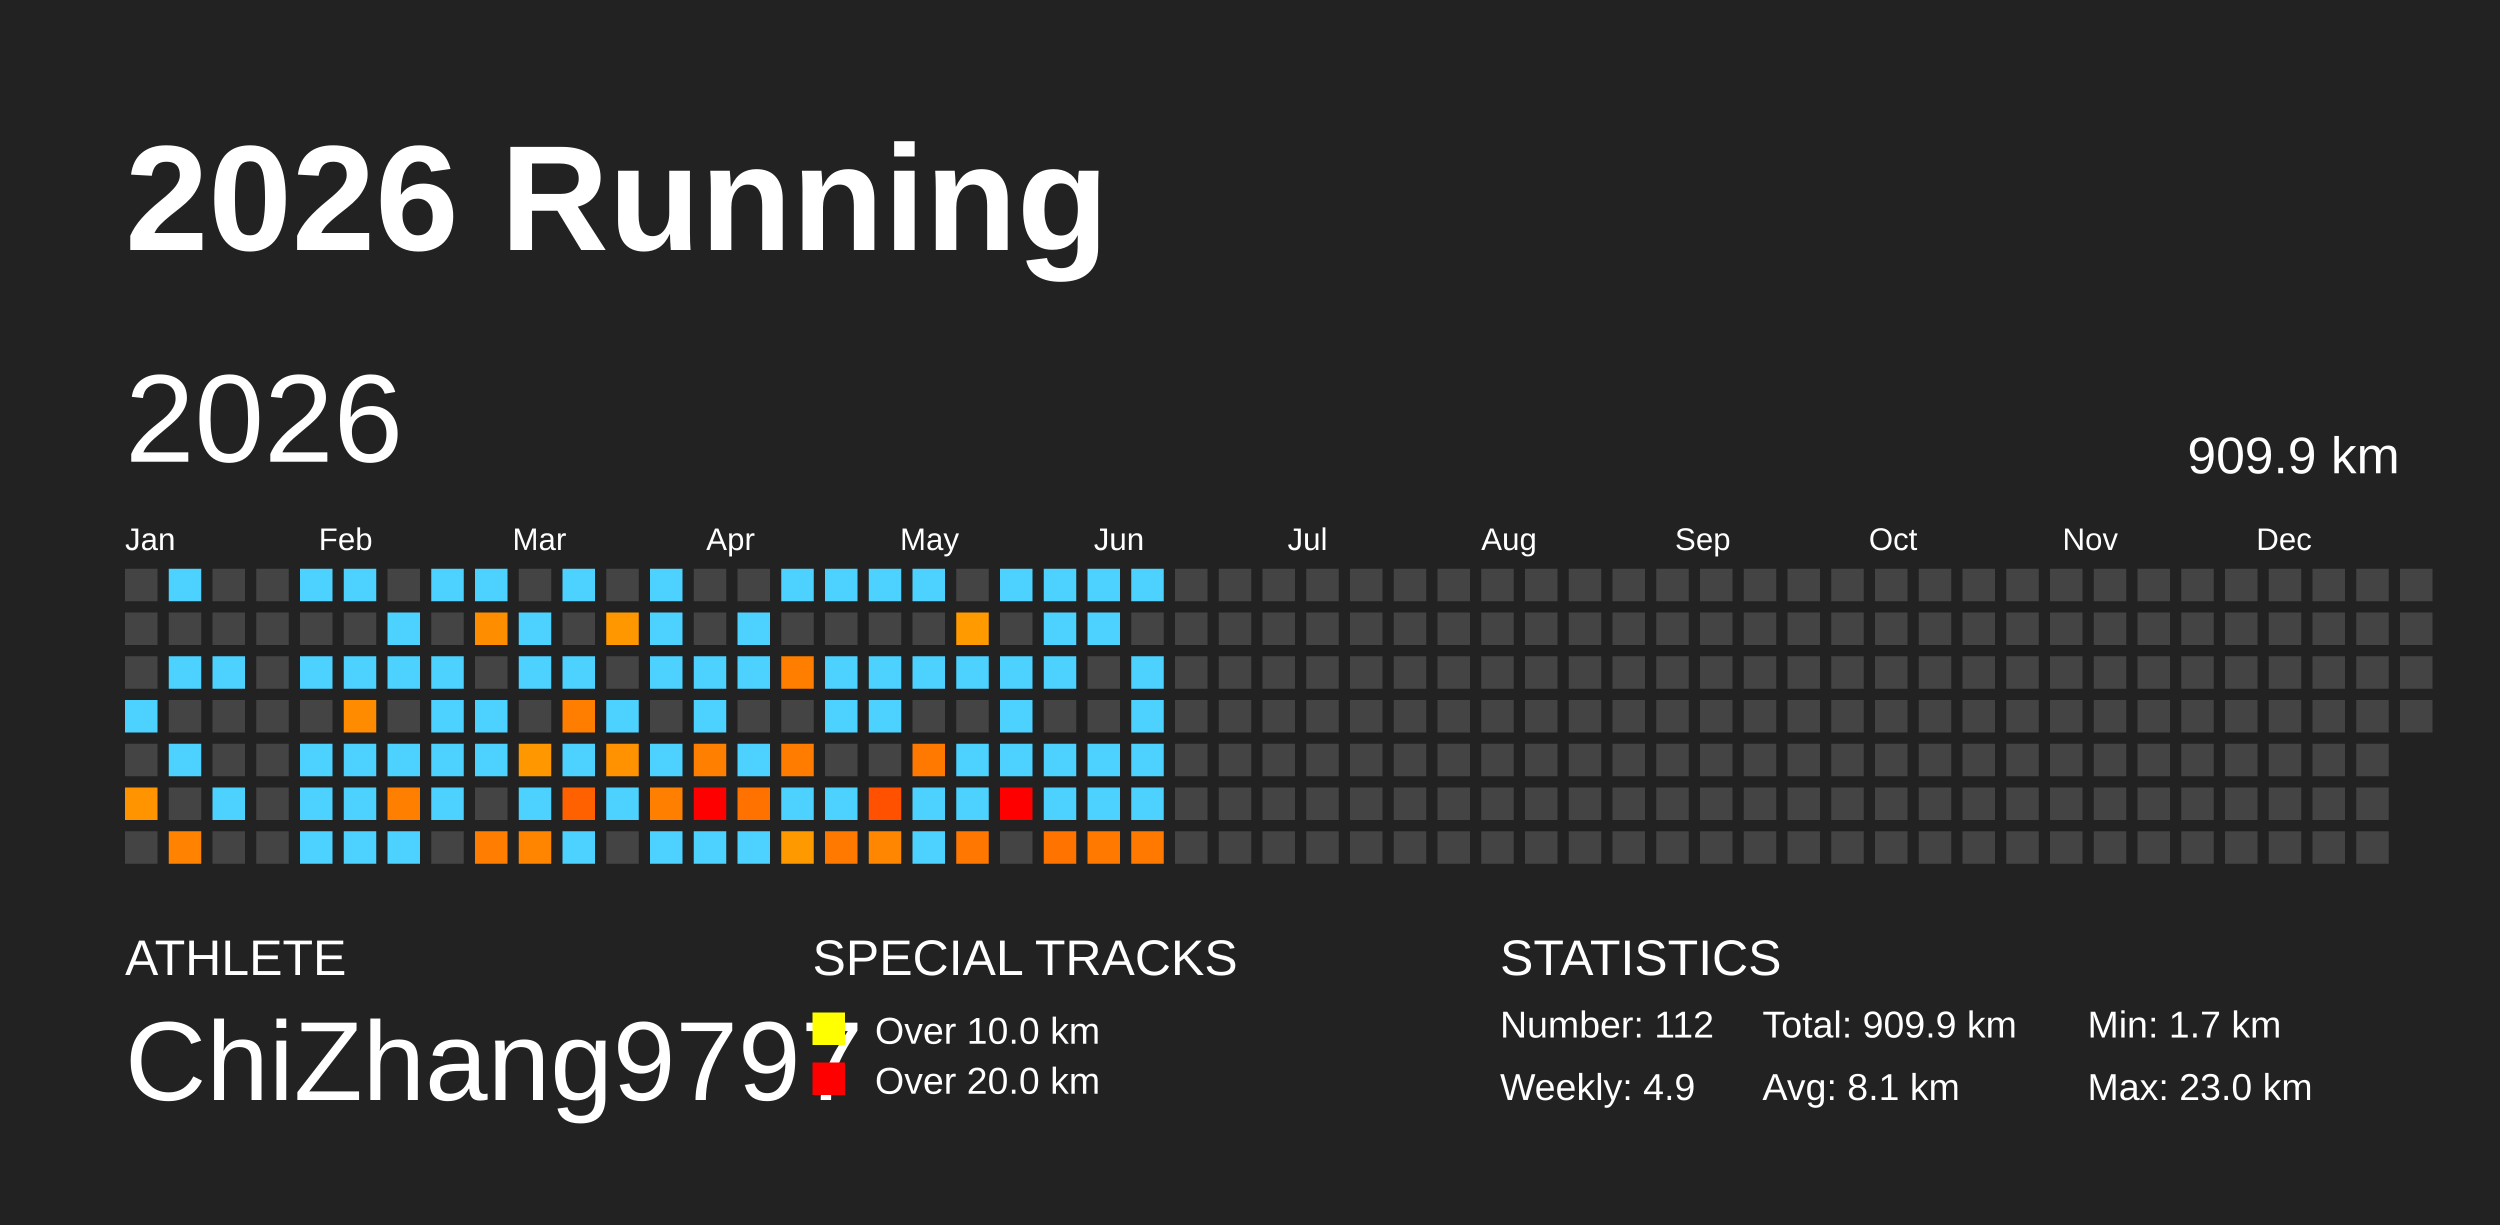
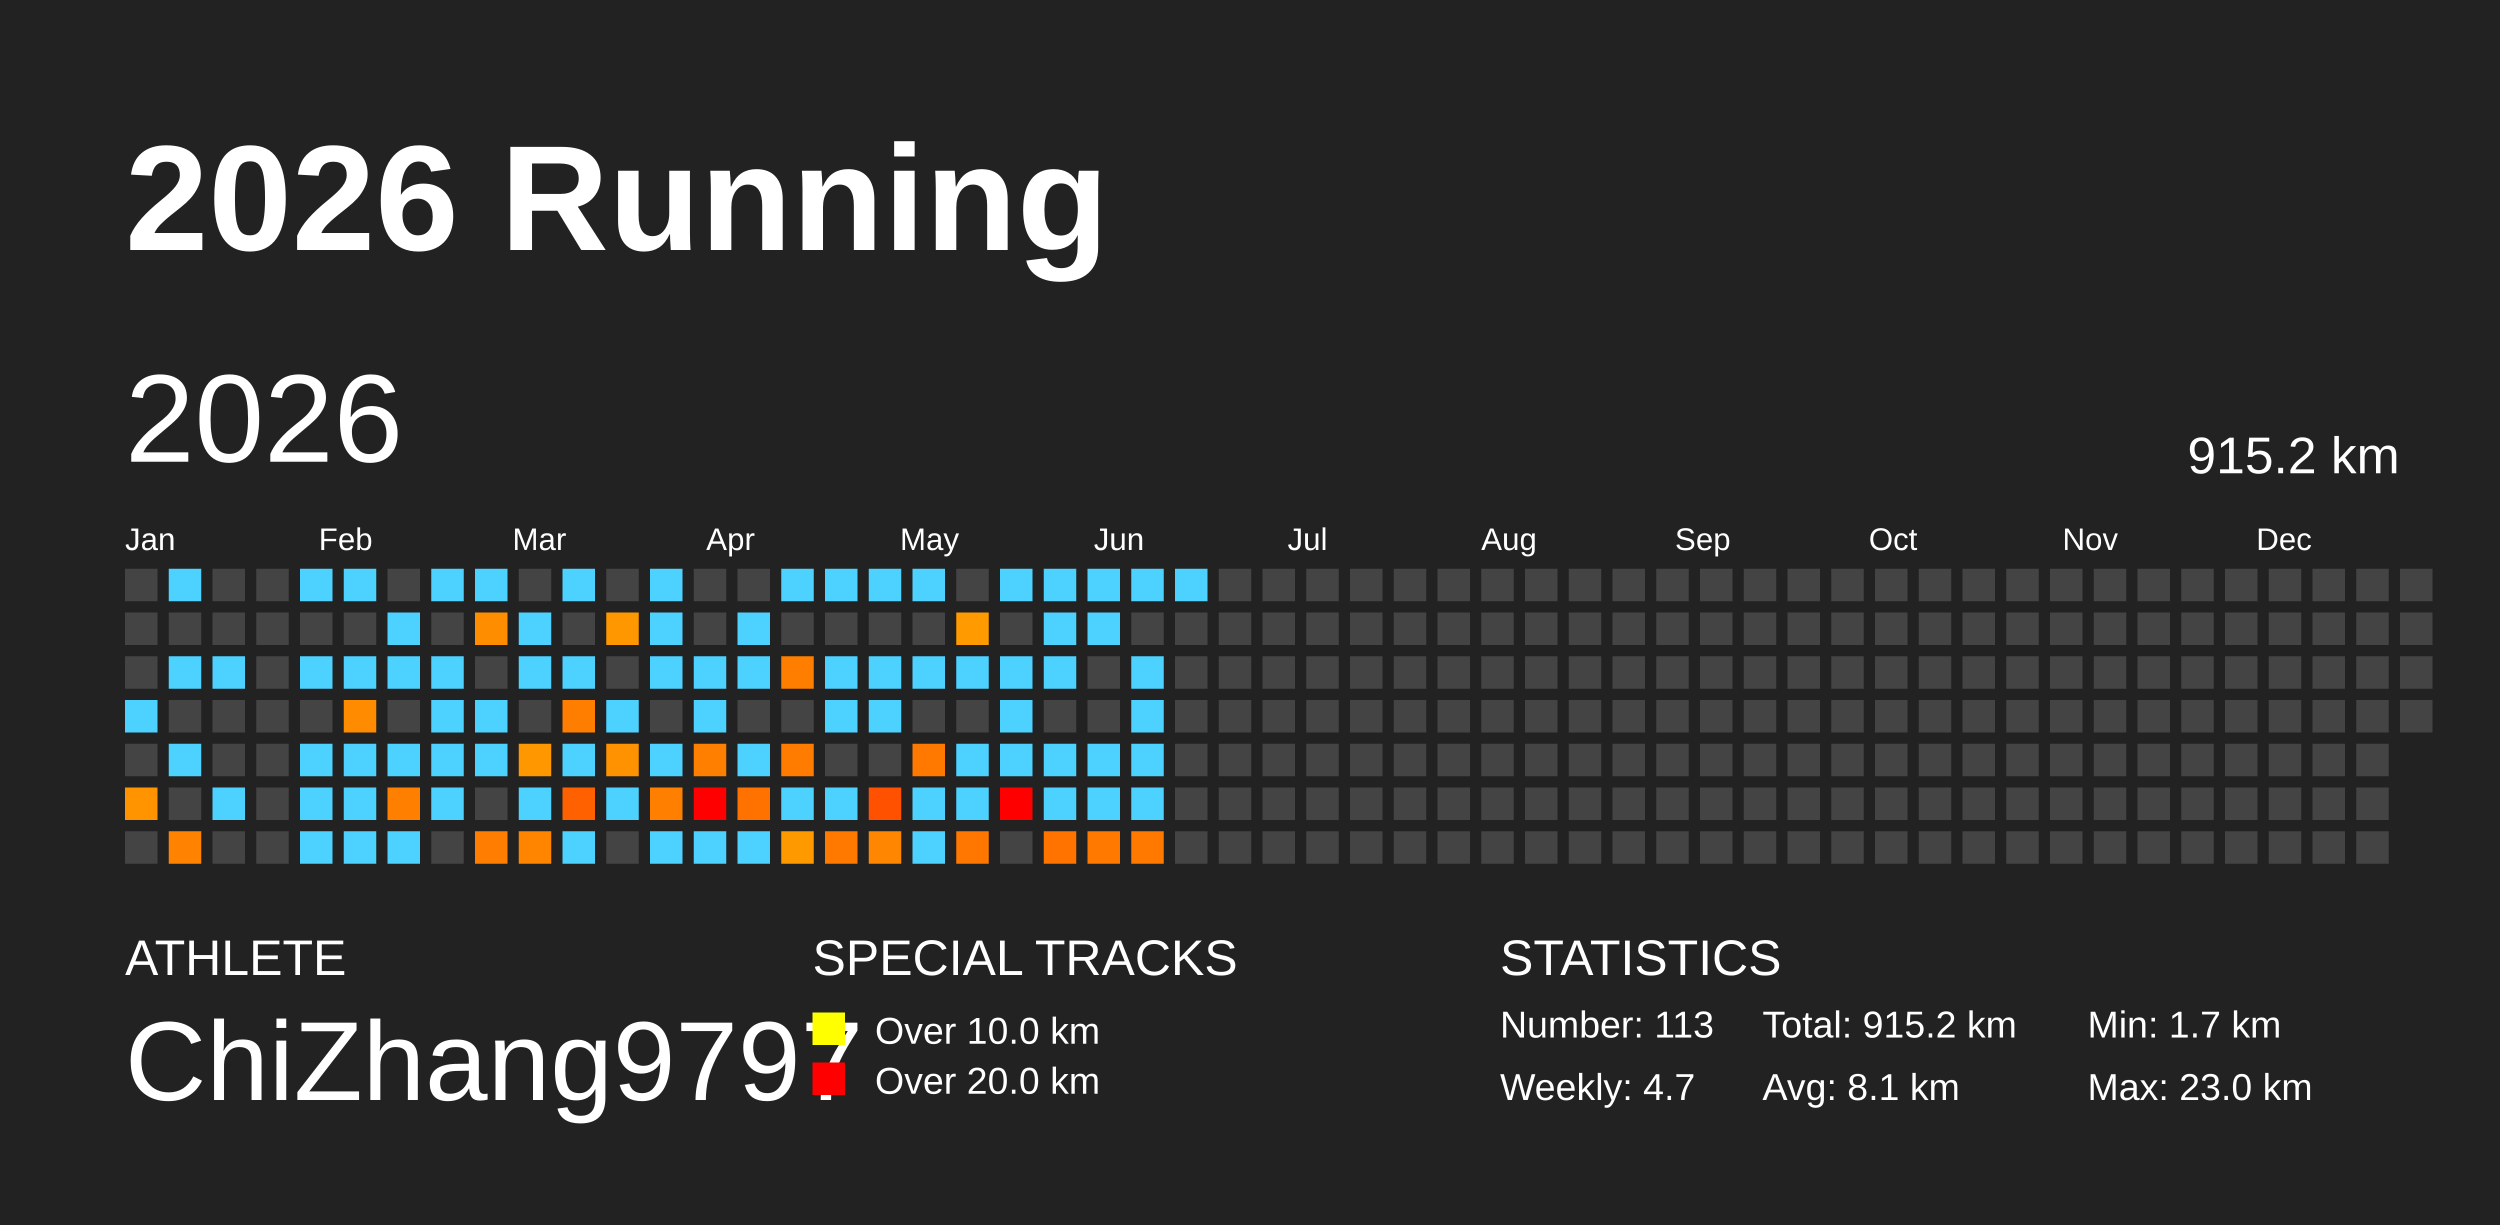
<svg xmlns="http://www.w3.org/2000/svg" baseProfile="full" height="98mm" version="1.1" viewBox="0,0,200,98" width="200mm">
  <defs />
  <rect fill="#222222" height="98" width="200" x="0" y="0" />
  <text fill="#FFFFFF" style="font-size:12px; font-family:Arial; font-weight:bold;" x="10" y="20">2026 Running</text>
  <text fill="#FFFFFF" style="font-size:4px; font-family:Arial" x="10" y="78">ATHLETE</text>
  <text fill="#FFFFFF" style="font-size:9px; font-family:Arial" x="10" y="88">ChiZhang9797</text>
  <text fill="#FFFFFF" style="font-size:4px; font-family:Arial" x="65" y="78">SPECIAL TRACKS</text>
  <rect fill="yellow" height="2.6" width="2.6" x="65" y="81" />
  <text fill="#FFFFFF" style="font-size:3px; font-family:Arial" x="70" y="83.5">Over 10.0 km</text>
  <rect fill="red" height="2.6" width="2.6" x="65" y="85" />
  <text fill="#FFFFFF" style="font-size:3px; font-family:Arial" x="70" y="87.5">Over 20.0 km</text>
  <text fill="#FFFFFF" style="font-size:4px; font-family:Arial" x="120" y="78">STATISTICS</text>
-   <text fill="#FFFFFF" style="font-size:3px; font-family:Arial" x="120" y="83">Number: 112</text>
-   <text fill="#FFFFFF" style="font-size:3px; font-family:Arial" x="120" y="88">Weekly: 4.9</text>
-   <text fill="#FFFFFF" style="font-size:3px; font-family:Arial" x="141" y="83">Total: 909.9 km</text>
+   <text fill="#FFFFFF" style="font-size:3px; font-family:Arial" x="120" y="83">Number: 113</text>
+   <text fill="#FFFFFF" style="font-size:3px; font-family:Arial" x="120" y="88">Weekly: 4.7</text>
+   <text fill="#FFFFFF" style="font-size:3px; font-family:Arial" x="141" y="83">Total: 915.2 km</text>
  <text fill="#FFFFFF" style="font-size:3px; font-family:Arial" x="141" y="88">Avg: 8.1 km</text>
  <text fill="#FFFFFF" style="font-size:3px; font-family:Arial" x="167" y="83">Min: 1.7 km</text>
  <text fill="#FFFFFF" style="font-size:3px; font-family:Arial" x="167" y="88">Max: 23.0 km</text>
  <text dominant-baseline="hanging" fill="#FFFFFF" style="font-size:10.0px; font-family:Arial;" x="10" y="30">2026</text>
-   <text dominant-baseline="hanging" fill="#FFFFFF" style="font-size:4.125px; font-family:Arial;" x="175" y="35">909.9 km</text>
+   <text dominant-baseline="hanging" fill="#FFFFFF" style="font-size:4.125px; font-family:Arial;" x="175" y="35">915.2 km</text>
  <text fill="#FFFFFF" style="font-size:2.5px; font-family:Arial" x="10.0" y="44">Jan</text>
  <text fill="#FFFFFF" style="font-size:2.5px; font-family:Arial" x="25.5" y="44">Feb</text>
  <text fill="#FFFFFF" style="font-size:2.5px; font-family:Arial" x="41.0" y="44">Mar</text>
  <text fill="#FFFFFF" style="font-size:2.5px; font-family:Arial" x="56.5" y="44">Apr</text>
  <text fill="#FFFFFF" style="font-size:2.5px; font-family:Arial" x="72.0" y="44">May</text>
  <text fill="#FFFFFF" style="font-size:2.5px; font-family:Arial" x="87.5" y="44">Jun</text>
  <text fill="#FFFFFF" style="font-size:2.5px; font-family:Arial" x="103.0" y="44">Jul</text>
  <text fill="#FFFFFF" style="font-size:2.5px; font-family:Arial" x="118.5" y="44">Aug</text>
  <text fill="#FFFFFF" style="font-size:2.5px; font-family:Arial" x="134.0" y="44">Sep</text>
  <text fill="#FFFFFF" style="font-size:2.5px; font-family:Arial" x="149.5" y="44">Oct</text>
  <text fill="#FFFFFF" style="font-size:2.5px; font-family:Arial" x="165.0" y="44">Nov</text>
  <text fill="#FFFFFF" style="font-size:2.5px; font-family:Arial" x="180.5" y="44">Dec</text>
  <rect fill="#444444" height="2.6" width="2.6" x="10.0" y="45.5" />
  <rect fill="#444444" height="2.6" width="2.6" x="10.0" y="49.0" />
  <rect fill="#444444" height="2.6" width="2.6" x="10.0" y="52.5" />
  <rect fill="#4dd2ff" height="2.6" width="2.6" x="10.0" y="56.0" />
  <rect fill="#444444" height="2.6" width="2.6" x="10.0" y="59.5" />
  <rect fill="#ff9300" height="2.6" width="2.6" x="10.0" y="63.0" />
  <rect fill="#444444" height="2.6" width="2.6" x="10.0" y="66.5" />
  <rect fill="#4dd2ff" height="2.6" width="2.6" x="13.5" y="45.5" />
  <rect fill="#444444" height="2.6" width="2.6" x="13.5" y="49.0" />
  <rect fill="#4dd2ff" height="2.6" width="2.6" x="13.5" y="52.5" />
  <rect fill="#444444" height="2.6" width="2.6" x="13.5" y="56.0" />
  <rect fill="#4dd2ff" height="2.6" width="2.6" x="13.5" y="59.5" />
  <rect fill="#444444" height="2.6" width="2.6" x="13.5" y="63.0" />
  <rect fill="#ff8300" height="2.6" width="2.6" x="13.5" y="66.5" />
  <rect fill="#444444" height="2.6" width="2.6" x="17.0" y="45.5" />
  <rect fill="#444444" height="2.6" width="2.6" x="17.0" y="49.0" />
  <rect fill="#4dd2ff" height="2.6" width="2.6" x="17.0" y="52.5" />
  <rect fill="#444444" height="2.6" width="2.6" x="17.0" y="56.0" />
  <rect fill="#444444" height="2.6" width="2.6" x="17.0" y="59.5" />
  <rect fill="#4dd2ff" height="2.6" width="2.6" x="17.0" y="63.0" />
  <rect fill="#444444" height="2.6" width="2.6" x="17.0" y="66.5" />
  <rect fill="#444444" height="2.6" width="2.6" x="20.5" y="45.5" />
  <rect fill="#444444" height="2.6" width="2.6" x="20.5" y="49.0" />
  <rect fill="#444444" height="2.6" width="2.6" x="20.5" y="52.5" />
  <rect fill="#444444" height="2.6" width="2.6" x="20.5" y="56.0" />
  <rect fill="#444444" height="2.6" width="2.6" x="20.5" y="59.5" />
  <rect fill="#444444" height="2.6" width="2.6" x="20.5" y="63.0" />
  <rect fill="#444444" height="2.6" width="2.6" x="20.5" y="66.5" />
  <rect fill="#4dd2ff" height="2.6" width="2.6" x="24.0" y="45.5" />
  <rect fill="#444444" height="2.6" width="2.6" x="24.0" y="49.0" />
  <rect fill="#4dd2ff" height="2.6" width="2.6" x="24.0" y="52.5" />
  <rect fill="#444444" height="2.6" width="2.6" x="24.0" y="56.0" />
  <rect fill="#4dd2ff" height="2.6" width="2.6" x="24.0" y="59.5" />
  <rect fill="#4dd2ff" height="2.6" width="2.6" x="24.0" y="63.0" />
  <rect fill="#4dd2ff" height="2.6" width="2.6" x="24.0" y="66.5" />
  <rect fill="#4dd2ff" height="2.6" width="2.6" x="27.5" y="45.5" />
  <rect fill="#444444" height="2.6" width="2.6" x="27.5" y="49.0" />
  <rect fill="#4dd2ff" height="2.6" width="2.6" x="27.5" y="52.5" />
  <rect fill="#ff8c00" height="2.6" width="2.6" x="27.5" y="56.0" />
  <rect fill="#4dd2ff" height="2.6" width="2.6" x="27.5" y="59.5" />
  <rect fill="#4dd2ff" height="2.6" width="2.6" x="27.5" y="63.0" />
  <rect fill="#4dd2ff" height="2.6" width="2.6" x="27.5" y="66.5" />
  <rect fill="#444444" height="2.6" width="2.6" x="31.0" y="45.5" />
  <rect fill="#4dd2ff" height="2.6" width="2.6" x="31.0" y="49.0" />
  <rect fill="#4dd2ff" height="2.6" width="2.6" x="31.0" y="52.5" />
  <rect fill="#444444" height="2.6" width="2.6" x="31.0" y="56.0" />
  <rect fill="#4dd2ff" height="2.6" width="2.6" x="31.0" y="59.5" />
  <rect fill="#ff7f00" height="2.6" width="2.6" x="31.0" y="63.0" />
  <rect fill="#4dd2ff" height="2.6" width="2.6" x="31.0" y="66.5" />
  <rect fill="#4dd2ff" height="2.6" width="2.6" x="34.5" y="45.5" />
  <rect fill="#444444" height="2.6" width="2.6" x="34.5" y="49.0" />
  <rect fill="#4dd2ff" height="2.6" width="2.6" x="34.5" y="52.5" />
  <rect fill="#4dd2ff" height="2.6" width="2.6" x="34.5" y="56.0" />
  <rect fill="#4dd2ff" height="2.6" width="2.6" x="34.5" y="59.5" />
  <rect fill="#4dd2ff" height="2.6" width="2.6" x="34.5" y="63.0" />
  <rect fill="#444444" height="2.6" width="2.6" x="34.5" y="66.5" />
  <rect fill="#4dd2ff" height="2.6" width="2.6" x="38.0" y="45.5" />
  <rect fill="#ff8d00" height="2.6" width="2.6" x="38.0" y="49.0" />
  <rect fill="#444444" height="2.6" width="2.6" x="38.0" y="52.5" />
  <rect fill="#4dd2ff" height="2.6" width="2.6" x="38.0" y="56.0" />
  <rect fill="#4dd2ff" height="2.6" width="2.6" x="38.0" y="59.5" />
  <rect fill="#444444" height="2.6" width="2.6" x="38.0" y="63.0" />
  <rect fill="#ff7d00" height="2.6" width="2.6" x="38.0" y="66.5" />
  <rect fill="#444444" height="2.6" width="2.6" x="41.5" y="45.5" />
  <rect fill="#4dd2ff" height="2.6" width="2.6" x="41.5" y="49.0" />
  <rect fill="#4dd2ff" height="2.6" width="2.6" x="41.5" y="52.5" />
  <rect fill="#444444" height="2.6" width="2.6" x="41.5" y="56.0" />
  <rect fill="#ff9800" height="2.6" width="2.6" x="41.5" y="59.5" />
  <rect fill="#4dd2ff" height="2.6" width="2.6" x="41.5" y="63.0" />
  <rect fill="#ff8400" height="2.6" width="2.6" x="41.5" y="66.5" />
  <rect fill="#4dd2ff" height="2.6" width="2.6" x="45.0" y="45.5" />
  <rect fill="#444444" height="2.6" width="2.6" x="45.0" y="49.0" />
  <rect fill="#4dd2ff" height="2.6" width="2.6" x="45.0" y="52.5" />
  <rect fill="#ff7e00" height="2.6" width="2.6" x="45.0" y="56.0" />
  <rect fill="#4dd2ff" height="2.6" width="2.6" x="45.0" y="59.5" />
  <rect fill="#ff6100" height="2.6" width="2.6" x="45.0" y="63.0" />
  <rect fill="#4dd2ff" height="2.6" width="2.6" x="45.0" y="66.5" />
  <rect fill="#444444" height="2.6" width="2.6" x="48.5" y="45.5" />
  <rect fill="#ff9700" height="2.6" width="2.6" x="48.5" y="49.0" />
  <rect fill="#444444" height="2.6" width="2.6" x="48.5" y="52.5" />
  <rect fill="#4dd2ff" height="2.6" width="2.6" x="48.5" y="56.0" />
  <rect fill="#ff9200" height="2.6" width="2.6" x="48.5" y="59.5" />
  <rect fill="#4dd2ff" height="2.6" width="2.6" x="48.5" y="63.0" />
  <rect fill="#444444" height="2.6" width="2.6" x="48.5" y="66.5" />
  <rect fill="#4dd2ff" height="2.6" width="2.6" x="52.0" y="45.5" />
  <rect fill="#4dd2ff" height="2.6" width="2.6" x="52.0" y="49.0" />
  <rect fill="#4dd2ff" height="2.6" width="2.6" x="52.0" y="52.5" />
  <rect fill="#444444" height="2.6" width="2.6" x="52.0" y="56.0" />
  <rect fill="#4dd2ff" height="2.6" width="2.6" x="52.0" y="59.5" />
  <rect fill="#ff7f00" height="2.6" width="2.6" x="52.0" y="63.0" />
  <rect fill="#4dd2ff" height="2.6" width="2.6" x="52.0" y="66.5" />
  <rect fill="#444444" height="2.6" width="2.6" x="55.5" y="45.5" />
  <rect fill="#444444" height="2.6" width="2.6" x="55.5" y="49.0" />
  <rect fill="#4dd2ff" height="2.6" width="2.6" x="55.5" y="52.5" />
  <rect fill="#4dd2ff" height="2.6" width="2.6" x="55.5" y="56.0" />
  <rect fill="#ff7f00" height="2.6" width="2.6" x="55.5" y="59.5" />
  <rect fill="red" height="2.6" width="2.6" x="55.5" y="63.0" />
  <rect fill="#4dd2ff" height="2.6" width="2.6" x="55.5" y="66.5" />
  <rect fill="#444444" height="2.6" width="2.6" x="59.0" y="45.5" />
  <rect fill="#4dd2ff" height="2.6" width="2.6" x="59.0" y="49.0" />
  <rect fill="#4dd2ff" height="2.6" width="2.6" x="59.0" y="52.5" />
  <rect fill="#444444" height="2.6" width="2.6" x="59.0" y="56.0" />
  <rect fill="#4dd2ff" height="2.6" width="2.6" x="59.0" y="59.5" />
  <rect fill="#ff7200" height="2.6" width="2.6" x="59.0" y="63.0" />
  <rect fill="#4dd2ff" height="2.6" width="2.6" x="59.0" y="66.5" />
  <rect fill="#4dd2ff" height="2.6" width="2.6" x="62.5" y="45.5" />
  <rect fill="#444444" height="2.6" width="2.6" x="62.5" y="49.0" />
  <rect fill="#ff7e00" height="2.6" width="2.6" x="62.5" y="52.5" />
  <rect fill="#444444" height="2.6" width="2.6" x="62.5" y="56.0" />
  <rect fill="#ff7c00" height="2.6" width="2.6" x="62.5" y="59.5" />
  <rect fill="#4dd2ff" height="2.6" width="2.6" x="62.5" y="63.0" />
  <rect fill="#ff9900" height="2.6" width="2.6" x="62.5" y="66.5" />
  <rect fill="#4dd2ff" height="2.6" width="2.6" x="66.0" y="45.5" />
  <rect fill="#444444" height="2.6" width="2.6" x="66.0" y="49.0" />
  <rect fill="#4dd2ff" height="2.6" width="2.6" x="66.0" y="52.5" />
  <rect fill="#4dd2ff" height="2.6" width="2.6" x="66.0" y="56.0" />
  <rect fill="#444444" height="2.6" width="2.6" x="66.0" y="59.5" />
  <rect fill="#4dd2ff" height="2.6" width="2.6" x="66.0" y="63.0" />
  <rect fill="#ff7900" height="2.6" width="2.6" x="66.0" y="66.5" />
  <rect fill="#4dd2ff" height="2.6" width="2.6" x="69.5" y="45.5" />
  <rect fill="#444444" height="2.6" width="2.6" x="69.5" y="49.0" />
  <rect fill="#4dd2ff" height="2.6" width="2.6" x="69.5" y="52.5" />
  <rect fill="#4dd2ff" height="2.6" width="2.6" x="69.5" y="56.0" />
  <rect fill="#444444" height="2.6" width="2.6" x="69.5" y="59.5" />
  <rect fill="#ff5100" height="2.6" width="2.6" x="69.5" y="63.0" />
  <rect fill="#ff8600" height="2.6" width="2.6" x="69.5" y="66.5" />
  <rect fill="#4dd2ff" height="2.6" width="2.6" x="73.0" y="45.5" />
  <rect fill="#444444" height="2.6" width="2.6" x="73.0" y="49.0" />
  <rect fill="#4dd2ff" height="2.6" width="2.6" x="73.0" y="52.5" />
  <rect fill="#444444" height="2.6" width="2.6" x="73.0" y="56.0" />
  <rect fill="#ff7800" height="2.6" width="2.6" x="73.0" y="59.5" />
  <rect fill="#4dd2ff" height="2.6" width="2.6" x="73.0" y="63.0" />
  <rect fill="#4dd2ff" height="2.6" width="2.6" x="73.0" y="66.5" />
  <rect fill="#444444" height="2.6" width="2.6" x="76.5" y="45.5" />
  <rect fill="#ff9a00" height="2.6" width="2.6" x="76.5" y="49.0" />
  <rect fill="#4dd2ff" height="2.6" width="2.6" x="76.5" y="52.5" />
  <rect fill="#444444" height="2.6" width="2.6" x="76.5" y="56.0" />
  <rect fill="#4dd2ff" height="2.6" width="2.6" x="76.5" y="59.5" />
  <rect fill="#4dd2ff" height="2.6" width="2.6" x="76.5" y="63.0" />
  <rect fill="#ff7700" height="2.6" width="2.6" x="76.5" y="66.5" />
  <rect fill="#4dd2ff" height="2.6" width="2.6" x="80.0" y="45.5" />
  <rect fill="#444444" height="2.6" width="2.6" x="80.0" y="49.0" />
  <rect fill="#4dd2ff" height="2.6" width="2.6" x="80.0" y="52.5" />
  <rect fill="#4dd2ff" height="2.6" width="2.6" x="80.0" y="56.0" />
  <rect fill="#4dd2ff" height="2.6" width="2.6" x="80.0" y="59.5" />
  <rect fill="red" height="2.6" width="2.6" x="80.0" y="63.0" />
  <rect fill="#444444" height="2.6" width="2.6" x="80.0" y="66.5" />
  <rect fill="#4dd2ff" height="2.6" width="2.6" x="83.5" y="45.5" />
  <rect fill="#4dd2ff" height="2.6" width="2.6" x="83.5" y="49.0" />
  <rect fill="#4dd2ff" height="2.6" width="2.6" x="83.5" y="52.5" />
  <rect fill="#444444" height="2.6" width="2.6" x="83.5" y="56.0" />
  <rect fill="#4dd2ff" height="2.6" width="2.6" x="83.5" y="59.5" />
  <rect fill="#4dd2ff" height="2.6" width="2.6" x="83.5" y="63.0" />
  <rect fill="#ff7300" height="2.6" width="2.6" x="83.5" y="66.5" />
  <rect fill="#4dd2ff" height="2.6" width="2.6" x="87.0" y="45.5" />
  <rect fill="#4dd2ff" height="2.6" width="2.6" x="87.0" y="49.0" />
  <rect fill="#444444" height="2.6" width="2.6" x="87.0" y="52.5" />
  <rect fill="#444444" height="2.6" width="2.6" x="87.0" y="56.0" />
  <rect fill="#4dd2ff" height="2.6" width="2.6" x="87.0" y="59.5" />
  <rect fill="#4dd2ff" height="2.6" width="2.6" x="87.0" y="63.0" />
  <rect fill="#ff7900" height="2.6" width="2.6" x="87.0" y="66.5" />
  <rect fill="#4dd2ff" height="2.6" width="2.6" x="90.5" y="45.5" />
  <rect fill="#444444" height="2.6" width="2.6" x="90.5" y="49.0" />
  <rect fill="#4dd2ff" height="2.6" width="2.6" x="90.5" y="52.5" />
  <rect fill="#4dd2ff" height="2.6" width="2.6" x="90.5" y="56.0" />
  <rect fill="#4dd2ff" height="2.6" width="2.6" x="90.5" y="59.5" />
  <rect fill="#4dd2ff" height="2.6" width="2.6" x="90.5" y="63.0" />
  <rect fill="#ff7900" height="2.6" width="2.6" x="90.5" y="66.5" />
-   <rect fill="#444444" height="2.6" width="2.6" x="94.0" y="45.5" />
+   <rect fill="#4dd2ff" height="2.6" width="2.6" x="94.0" y="45.5" />
  <rect fill="#444444" height="2.6" width="2.6" x="94.0" y="49.0" />
  <rect fill="#444444" height="2.6" width="2.6" x="94.0" y="52.5" />
  <rect fill="#444444" height="2.6" width="2.6" x="94.0" y="56.0" />
  <rect fill="#444444" height="2.6" width="2.6" x="94.0" y="59.5" />
  <rect fill="#444444" height="2.6" width="2.6" x="94.0" y="63.0" />
  <rect fill="#444444" height="2.6" width="2.6" x="94.0" y="66.5" />
  <rect fill="#444444" height="2.6" width="2.6" x="97.5" y="45.5" />
  <rect fill="#444444" height="2.6" width="2.6" x="97.5" y="49.0" />
  <rect fill="#444444" height="2.6" width="2.6" x="97.5" y="52.5" />
  <rect fill="#444444" height="2.6" width="2.6" x="97.5" y="56.0" />
  <rect fill="#444444" height="2.6" width="2.6" x="97.5" y="59.5" />
  <rect fill="#444444" height="2.6" width="2.6" x="97.5" y="63.0" />
  <rect fill="#444444" height="2.6" width="2.6" x="97.5" y="66.5" />
  <rect fill="#444444" height="2.6" width="2.6" x="101.0" y="45.5" />
  <rect fill="#444444" height="2.6" width="2.6" x="101.0" y="49.0" />
  <rect fill="#444444" height="2.6" width="2.6" x="101.0" y="52.5" />
  <rect fill="#444444" height="2.6" width="2.6" x="101.0" y="56.0" />
  <rect fill="#444444" height="2.6" width="2.6" x="101.0" y="59.5" />
  <rect fill="#444444" height="2.6" width="2.6" x="101.0" y="63.0" />
  <rect fill="#444444" height="2.6" width="2.6" x="101.0" y="66.5" />
  <rect fill="#444444" height="2.6" width="2.6" x="104.5" y="45.5" />
  <rect fill="#444444" height="2.6" width="2.6" x="104.5" y="49.0" />
  <rect fill="#444444" height="2.6" width="2.6" x="104.5" y="52.5" />
  <rect fill="#444444" height="2.6" width="2.6" x="104.5" y="56.0" />
  <rect fill="#444444" height="2.6" width="2.6" x="104.5" y="59.5" />
  <rect fill="#444444" height="2.6" width="2.6" x="104.5" y="63.0" />
  <rect fill="#444444" height="2.6" width="2.6" x="104.5" y="66.5" />
  <rect fill="#444444" height="2.6" width="2.6" x="108.0" y="45.5" />
  <rect fill="#444444" height="2.6" width="2.6" x="108.0" y="49.0" />
  <rect fill="#444444" height="2.6" width="2.6" x="108.0" y="52.5" />
  <rect fill="#444444" height="2.6" width="2.6" x="108.0" y="56.0" />
  <rect fill="#444444" height="2.6" width="2.6" x="108.0" y="59.5" />
  <rect fill="#444444" height="2.6" width="2.6" x="108.0" y="63.0" />
  <rect fill="#444444" height="2.6" width="2.6" x="108.0" y="66.5" />
  <rect fill="#444444" height="2.6" width="2.6" x="111.5" y="45.5" />
  <rect fill="#444444" height="2.6" width="2.6" x="111.5" y="49.0" />
  <rect fill="#444444" height="2.6" width="2.6" x="111.5" y="52.5" />
  <rect fill="#444444" height="2.6" width="2.6" x="111.5" y="56.0" />
  <rect fill="#444444" height="2.6" width="2.6" x="111.5" y="59.5" />
  <rect fill="#444444" height="2.6" width="2.6" x="111.5" y="63.0" />
  <rect fill="#444444" height="2.6" width="2.6" x="111.5" y="66.5" />
  <rect fill="#444444" height="2.6" width="2.6" x="115.0" y="45.5" />
  <rect fill="#444444" height="2.6" width="2.6" x="115.0" y="49.0" />
  <rect fill="#444444" height="2.6" width="2.6" x="115.0" y="52.5" />
  <rect fill="#444444" height="2.6" width="2.6" x="115.0" y="56.0" />
  <rect fill="#444444" height="2.6" width="2.6" x="115.0" y="59.5" />
  <rect fill="#444444" height="2.6" width="2.6" x="115.0" y="63.0" />
  <rect fill="#444444" height="2.6" width="2.6" x="115.0" y="66.5" />
  <rect fill="#444444" height="2.6" width="2.6" x="118.5" y="45.5" />
  <rect fill="#444444" height="2.6" width="2.6" x="118.5" y="49.0" />
  <rect fill="#444444" height="2.6" width="2.6" x="118.5" y="52.5" />
  <rect fill="#444444" height="2.6" width="2.6" x="118.5" y="56.0" />
  <rect fill="#444444" height="2.6" width="2.6" x="118.5" y="59.5" />
  <rect fill="#444444" height="2.6" width="2.6" x="118.5" y="63.0" />
  <rect fill="#444444" height="2.6" width="2.6" x="118.5" y="66.5" />
  <rect fill="#444444" height="2.6" width="2.6" x="122.0" y="45.5" />
  <rect fill="#444444" height="2.6" width="2.6" x="122.0" y="49.0" />
  <rect fill="#444444" height="2.6" width="2.6" x="122.0" y="52.5" />
  <rect fill="#444444" height="2.6" width="2.6" x="122.0" y="56.0" />
  <rect fill="#444444" height="2.6" width="2.6" x="122.0" y="59.5" />
  <rect fill="#444444" height="2.6" width="2.6" x="122.0" y="63.0" />
  <rect fill="#444444" height="2.6" width="2.6" x="122.0" y="66.5" />
  <rect fill="#444444" height="2.6" width="2.6" x="125.5" y="45.5" />
  <rect fill="#444444" height="2.6" width="2.6" x="125.5" y="49.0" />
  <rect fill="#444444" height="2.6" width="2.6" x="125.5" y="52.5" />
  <rect fill="#444444" height="2.6" width="2.6" x="125.5" y="56.0" />
  <rect fill="#444444" height="2.6" width="2.6" x="125.5" y="59.5" />
  <rect fill="#444444" height="2.6" width="2.6" x="125.5" y="63.0" />
  <rect fill="#444444" height="2.6" width="2.6" x="125.5" y="66.5" />
  <rect fill="#444444" height="2.6" width="2.6" x="129.0" y="45.5" />
  <rect fill="#444444" height="2.6" width="2.6" x="129.0" y="49.0" />
  <rect fill="#444444" height="2.6" width="2.6" x="129.0" y="52.5" />
  <rect fill="#444444" height="2.6" width="2.6" x="129.0" y="56.0" />
  <rect fill="#444444" height="2.6" width="2.6" x="129.0" y="59.5" />
  <rect fill="#444444" height="2.6" width="2.6" x="129.0" y="63.0" />
  <rect fill="#444444" height="2.6" width="2.6" x="129.0" y="66.5" />
  <rect fill="#444444" height="2.6" width="2.6" x="132.5" y="45.5" />
  <rect fill="#444444" height="2.6" width="2.6" x="132.5" y="49.0" />
  <rect fill="#444444" height="2.6" width="2.6" x="132.5" y="52.5" />
  <rect fill="#444444" height="2.6" width="2.6" x="132.5" y="56.0" />
  <rect fill="#444444" height="2.6" width="2.6" x="132.5" y="59.5" />
  <rect fill="#444444" height="2.6" width="2.6" x="132.5" y="63.0" />
  <rect fill="#444444" height="2.6" width="2.6" x="132.5" y="66.5" />
  <rect fill="#444444" height="2.6" width="2.6" x="136.0" y="45.5" />
  <rect fill="#444444" height="2.6" width="2.6" x="136.0" y="49.0" />
  <rect fill="#444444" height="2.6" width="2.6" x="136.0" y="52.5" />
  <rect fill="#444444" height="2.6" width="2.6" x="136.0" y="56.0" />
  <rect fill="#444444" height="2.6" width="2.6" x="136.0" y="59.5" />
  <rect fill="#444444" height="2.6" width="2.6" x="136.0" y="63.0" />
  <rect fill="#444444" height="2.6" width="2.6" x="136.0" y="66.5" />
  <rect fill="#444444" height="2.6" width="2.6" x="139.5" y="45.5" />
  <rect fill="#444444" height="2.6" width="2.6" x="139.5" y="49.0" />
  <rect fill="#444444" height="2.6" width="2.6" x="139.5" y="52.5" />
  <rect fill="#444444" height="2.6" width="2.6" x="139.5" y="56.0" />
  <rect fill="#444444" height="2.6" width="2.6" x="139.5" y="59.5" />
  <rect fill="#444444" height="2.6" width="2.6" x="139.5" y="63.0" />
  <rect fill="#444444" height="2.6" width="2.6" x="139.5" y="66.5" />
  <rect fill="#444444" height="2.6" width="2.6" x="143.0" y="45.5" />
  <rect fill="#444444" height="2.6" width="2.6" x="143.0" y="49.0" />
  <rect fill="#444444" height="2.6" width="2.6" x="143.0" y="52.5" />
  <rect fill="#444444" height="2.6" width="2.6" x="143.0" y="56.0" />
  <rect fill="#444444" height="2.6" width="2.6" x="143.0" y="59.5" />
  <rect fill="#444444" height="2.6" width="2.6" x="143.0" y="63.0" />
  <rect fill="#444444" height="2.6" width="2.6" x="143.0" y="66.5" />
  <rect fill="#444444" height="2.6" width="2.6" x="146.5" y="45.5" />
  <rect fill="#444444" height="2.6" width="2.6" x="146.5" y="49.0" />
  <rect fill="#444444" height="2.6" width="2.6" x="146.5" y="52.5" />
  <rect fill="#444444" height="2.6" width="2.6" x="146.5" y="56.0" />
  <rect fill="#444444" height="2.6" width="2.6" x="146.5" y="59.5" />
  <rect fill="#444444" height="2.6" width="2.6" x="146.5" y="63.0" />
  <rect fill="#444444" height="2.6" width="2.6" x="146.5" y="66.5" />
  <rect fill="#444444" height="2.6" width="2.6" x="150.0" y="45.5" />
  <rect fill="#444444" height="2.6" width="2.6" x="150.0" y="49.0" />
  <rect fill="#444444" height="2.6" width="2.6" x="150.0" y="52.5" />
  <rect fill="#444444" height="2.6" width="2.6" x="150.0" y="56.0" />
  <rect fill="#444444" height="2.6" width="2.6" x="150.0" y="59.5" />
  <rect fill="#444444" height="2.6" width="2.6" x="150.0" y="63.0" />
  <rect fill="#444444" height="2.6" width="2.6" x="150.0" y="66.5" />
  <rect fill="#444444" height="2.6" width="2.6" x="153.5" y="45.5" />
  <rect fill="#444444" height="2.6" width="2.6" x="153.5" y="49.0" />
  <rect fill="#444444" height="2.6" width="2.6" x="153.5" y="52.5" />
  <rect fill="#444444" height="2.6" width="2.6" x="153.5" y="56.0" />
  <rect fill="#444444" height="2.6" width="2.6" x="153.5" y="59.5" />
  <rect fill="#444444" height="2.6" width="2.6" x="153.5" y="63.0" />
  <rect fill="#444444" height="2.6" width="2.6" x="153.5" y="66.5" />
  <rect fill="#444444" height="2.6" width="2.6" x="157.0" y="45.5" />
  <rect fill="#444444" height="2.6" width="2.6" x="157.0" y="49.0" />
  <rect fill="#444444" height="2.6" width="2.6" x="157.0" y="52.5" />
  <rect fill="#444444" height="2.6" width="2.6" x="157.0" y="56.0" />
  <rect fill="#444444" height="2.6" width="2.6" x="157.0" y="59.5" />
  <rect fill="#444444" height="2.6" width="2.6" x="157.0" y="63.0" />
  <rect fill="#444444" height="2.6" width="2.6" x="157.0" y="66.5" />
  <rect fill="#444444" height="2.6" width="2.6" x="160.5" y="45.5" />
  <rect fill="#444444" height="2.6" width="2.6" x="160.5" y="49.0" />
  <rect fill="#444444" height="2.6" width="2.6" x="160.5" y="52.5" />
  <rect fill="#444444" height="2.6" width="2.6" x="160.5" y="56.0" />
  <rect fill="#444444" height="2.6" width="2.6" x="160.5" y="59.5" />
  <rect fill="#444444" height="2.6" width="2.6" x="160.5" y="63.0" />
  <rect fill="#444444" height="2.6" width="2.6" x="160.5" y="66.5" />
  <rect fill="#444444" height="2.6" width="2.6" x="164.0" y="45.5" />
  <rect fill="#444444" height="2.6" width="2.6" x="164.0" y="49.0" />
  <rect fill="#444444" height="2.6" width="2.6" x="164.0" y="52.5" />
  <rect fill="#444444" height="2.6" width="2.6" x="164.0" y="56.0" />
  <rect fill="#444444" height="2.6" width="2.6" x="164.0" y="59.5" />
  <rect fill="#444444" height="2.6" width="2.6" x="164.0" y="63.0" />
  <rect fill="#444444" height="2.6" width="2.6" x="164.0" y="66.5" />
  <rect fill="#444444" height="2.6" width="2.6" x="167.5" y="45.5" />
  <rect fill="#444444" height="2.6" width="2.6" x="167.5" y="49.0" />
  <rect fill="#444444" height="2.6" width="2.6" x="167.5" y="52.5" />
  <rect fill="#444444" height="2.6" width="2.6" x="167.5" y="56.0" />
  <rect fill="#444444" height="2.6" width="2.6" x="167.5" y="59.5" />
  <rect fill="#444444" height="2.6" width="2.6" x="167.5" y="63.0" />
  <rect fill="#444444" height="2.6" width="2.6" x="167.5" y="66.5" />
  <rect fill="#444444" height="2.6" width="2.6" x="171.0" y="45.5" />
  <rect fill="#444444" height="2.6" width="2.6" x="171.0" y="49.0" />
  <rect fill="#444444" height="2.6" width="2.6" x="171.0" y="52.5" />
  <rect fill="#444444" height="2.6" width="2.6" x="171.0" y="56.0" />
  <rect fill="#444444" height="2.6" width="2.6" x="171.0" y="59.5" />
  <rect fill="#444444" height="2.6" width="2.6" x="171.0" y="63.0" />
  <rect fill="#444444" height="2.6" width="2.6" x="171.0" y="66.5" />
  <rect fill="#444444" height="2.6" width="2.6" x="174.5" y="45.5" />
  <rect fill="#444444" height="2.6" width="2.6" x="174.5" y="49.0" />
  <rect fill="#444444" height="2.6" width="2.6" x="174.5" y="52.5" />
  <rect fill="#444444" height="2.6" width="2.6" x="174.5" y="56.0" />
  <rect fill="#444444" height="2.6" width="2.6" x="174.5" y="59.5" />
  <rect fill="#444444" height="2.6" width="2.6" x="174.5" y="63.0" />
  <rect fill="#444444" height="2.6" width="2.6" x="174.5" y="66.5" />
  <rect fill="#444444" height="2.6" width="2.6" x="178.0" y="45.5" />
  <rect fill="#444444" height="2.6" width="2.6" x="178.0" y="49.0" />
  <rect fill="#444444" height="2.6" width="2.6" x="178.0" y="52.5" />
  <rect fill="#444444" height="2.6" width="2.6" x="178.0" y="56.0" />
  <rect fill="#444444" height="2.6" width="2.6" x="178.0" y="59.5" />
  <rect fill="#444444" height="2.6" width="2.6" x="178.0" y="63.0" />
  <rect fill="#444444" height="2.6" width="2.6" x="178.0" y="66.5" />
  <rect fill="#444444" height="2.6" width="2.6" x="181.5" y="45.5" />
  <rect fill="#444444" height="2.6" width="2.6" x="181.5" y="49.0" />
  <rect fill="#444444" height="2.6" width="2.6" x="181.5" y="52.5" />
  <rect fill="#444444" height="2.6" width="2.6" x="181.5" y="56.0" />
  <rect fill="#444444" height="2.6" width="2.6" x="181.5" y="59.5" />
  <rect fill="#444444" height="2.6" width="2.6" x="181.5" y="63.0" />
  <rect fill="#444444" height="2.6" width="2.6" x="181.5" y="66.5" />
  <rect fill="#444444" height="2.6" width="2.6" x="185.0" y="45.5" />
  <rect fill="#444444" height="2.6" width="2.6" x="185.0" y="49.0" />
  <rect fill="#444444" height="2.6" width="2.6" x="185.0" y="52.5" />
  <rect fill="#444444" height="2.6" width="2.6" x="185.0" y="56.0" />
  <rect fill="#444444" height="2.6" width="2.6" x="185.0" y="59.5" />
  <rect fill="#444444" height="2.6" width="2.6" x="185.0" y="63.0" />
  <rect fill="#444444" height="2.6" width="2.6" x="185.0" y="66.5" />
  <rect fill="#444444" height="2.6" width="2.6" x="188.5" y="45.5" />
  <rect fill="#444444" height="2.6" width="2.6" x="188.5" y="49.0" />
  <rect fill="#444444" height="2.6" width="2.6" x="188.5" y="52.5" />
  <rect fill="#444444" height="2.6" width="2.6" x="188.5" y="56.0" />
  <rect fill="#444444" height="2.6" width="2.6" x="188.5" y="59.5" />
  <rect fill="#444444" height="2.6" width="2.6" x="188.5" y="63.0" />
  <rect fill="#444444" height="2.6" width="2.6" x="188.5" y="66.5" />
  <rect fill="#444444" height="2.6" width="2.6" x="192.0" y="45.5" />
  <rect fill="#444444" height="2.6" width="2.6" x="192.0" y="49.0" />
  <rect fill="#444444" height="2.6" width="2.6" x="192.0" y="52.5" />
  <rect fill="#444444" height="2.6" width="2.6" x="192.0" y="56.0" />
</svg>
